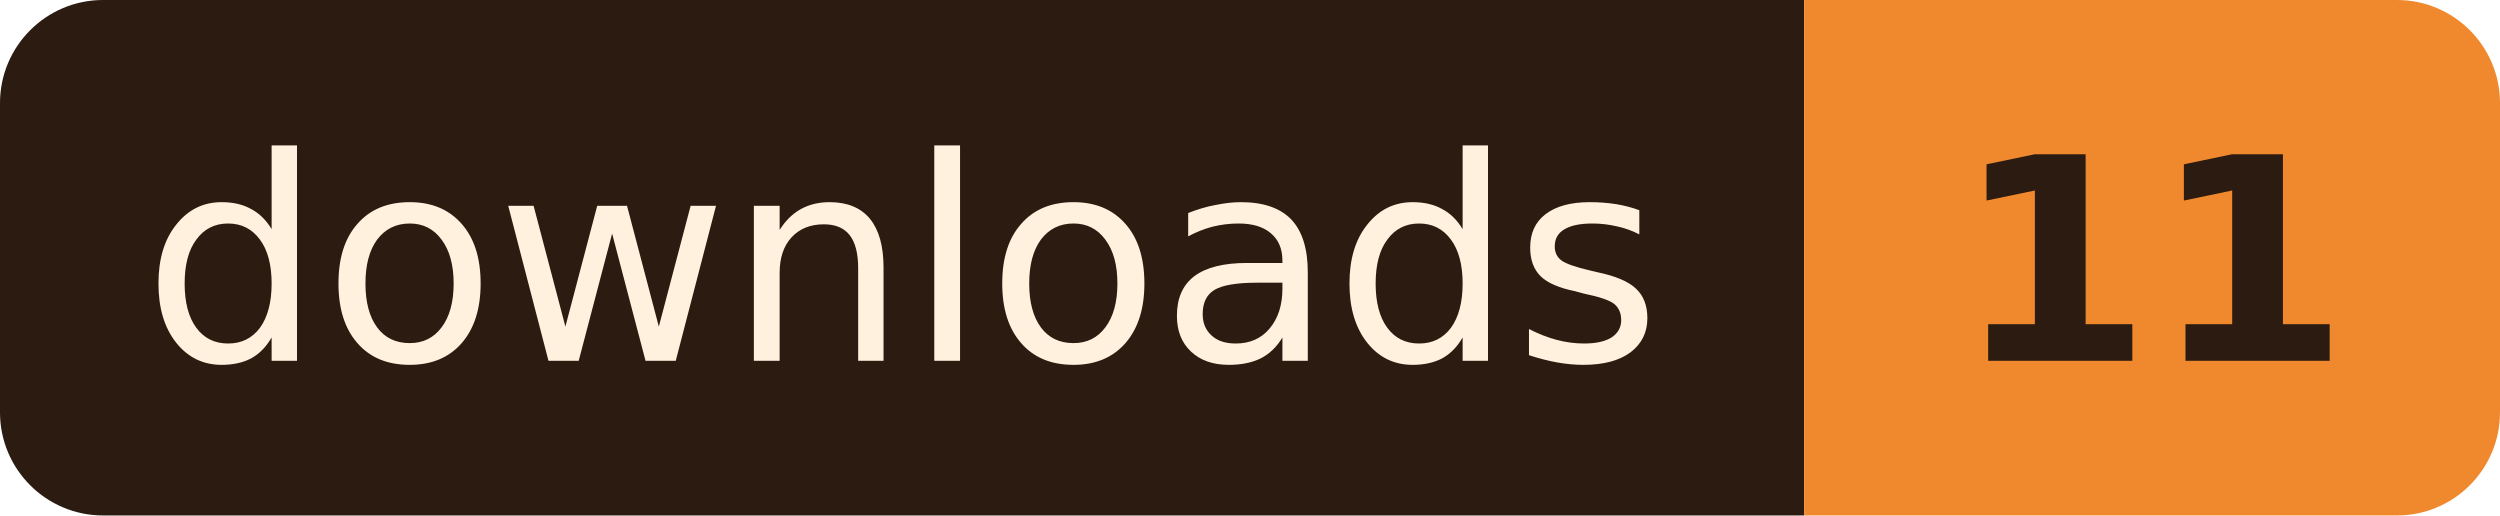
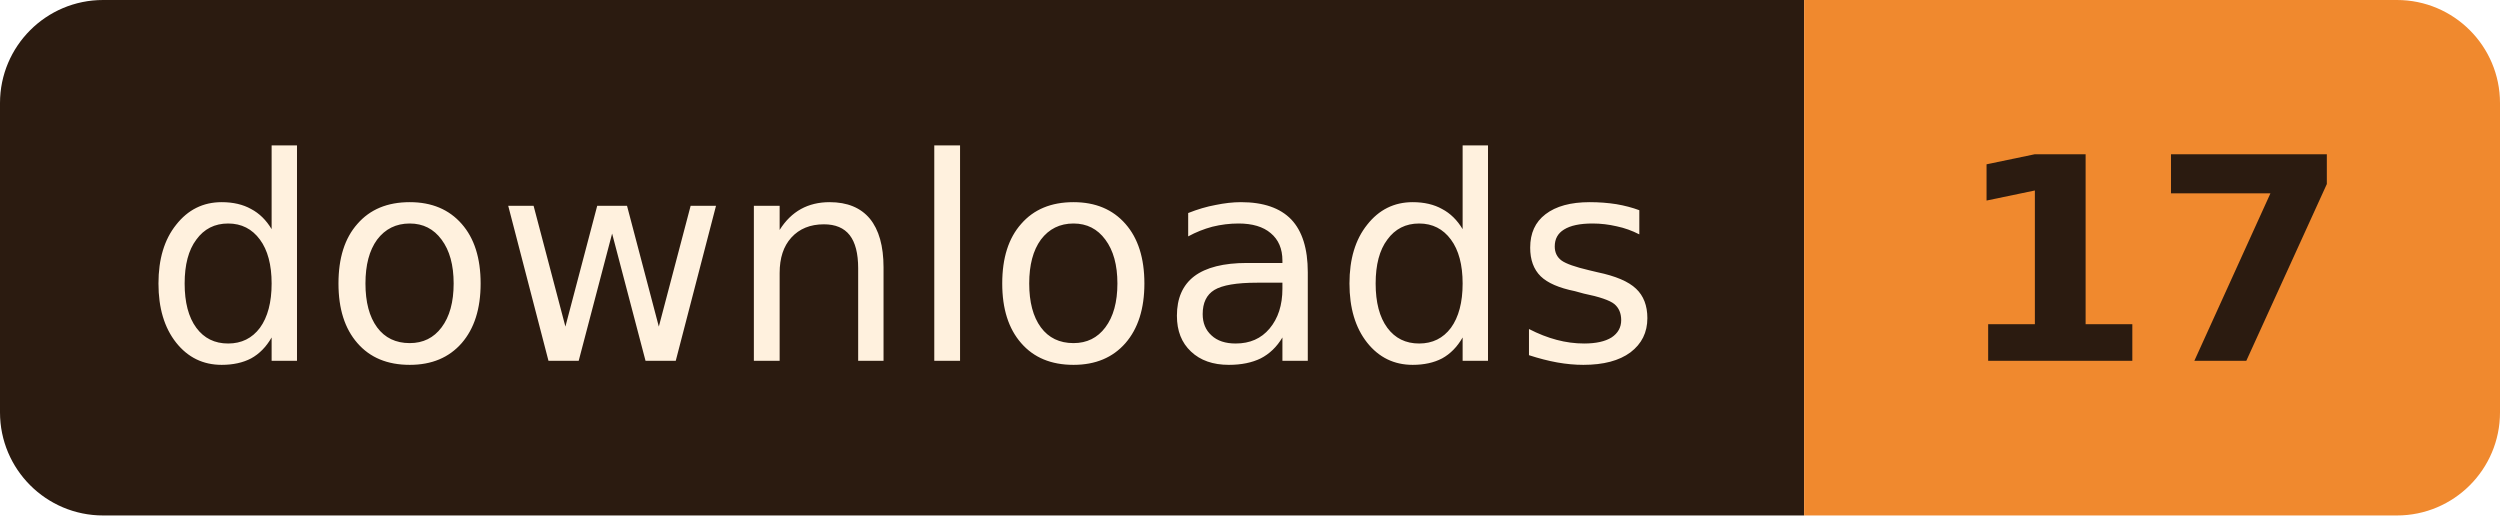
- <svg xmlns="http://www.w3.org/2000/svg" width="97" height="20" role="img" aria-label="downloads: 11">
+ <svg xmlns="http://www.w3.org/2000/svg" width="97" height="20" role="img" aria-label="downloads: 17">
  <clipPath id="r">
    <rect width="97" height="20" rx="4" />
  </clipPath>
  <g clip-path="url(#r)">
    <rect width="70" height="20" fill="#2B1B10" />
    <rect x="70" width="27" height="20" fill="#F0892E" />
  </g>
  <g font-family="Verdana, Geneva, 'DejaVu Sans', sans-serif" font-size="11" text-anchor="middle">
    <text x="35.0" y="14" fill="#FFF1DE" textLength="58">downloads</text>
-     <text x="83.5" y="14" fill="#2B1B10" font-weight="bold" textLength="15">11</text>
+     <text x="83.5" y="14" fill="#2B1B10" font-weight="bold" textLength="15">17</text>
  </g>
</svg>
